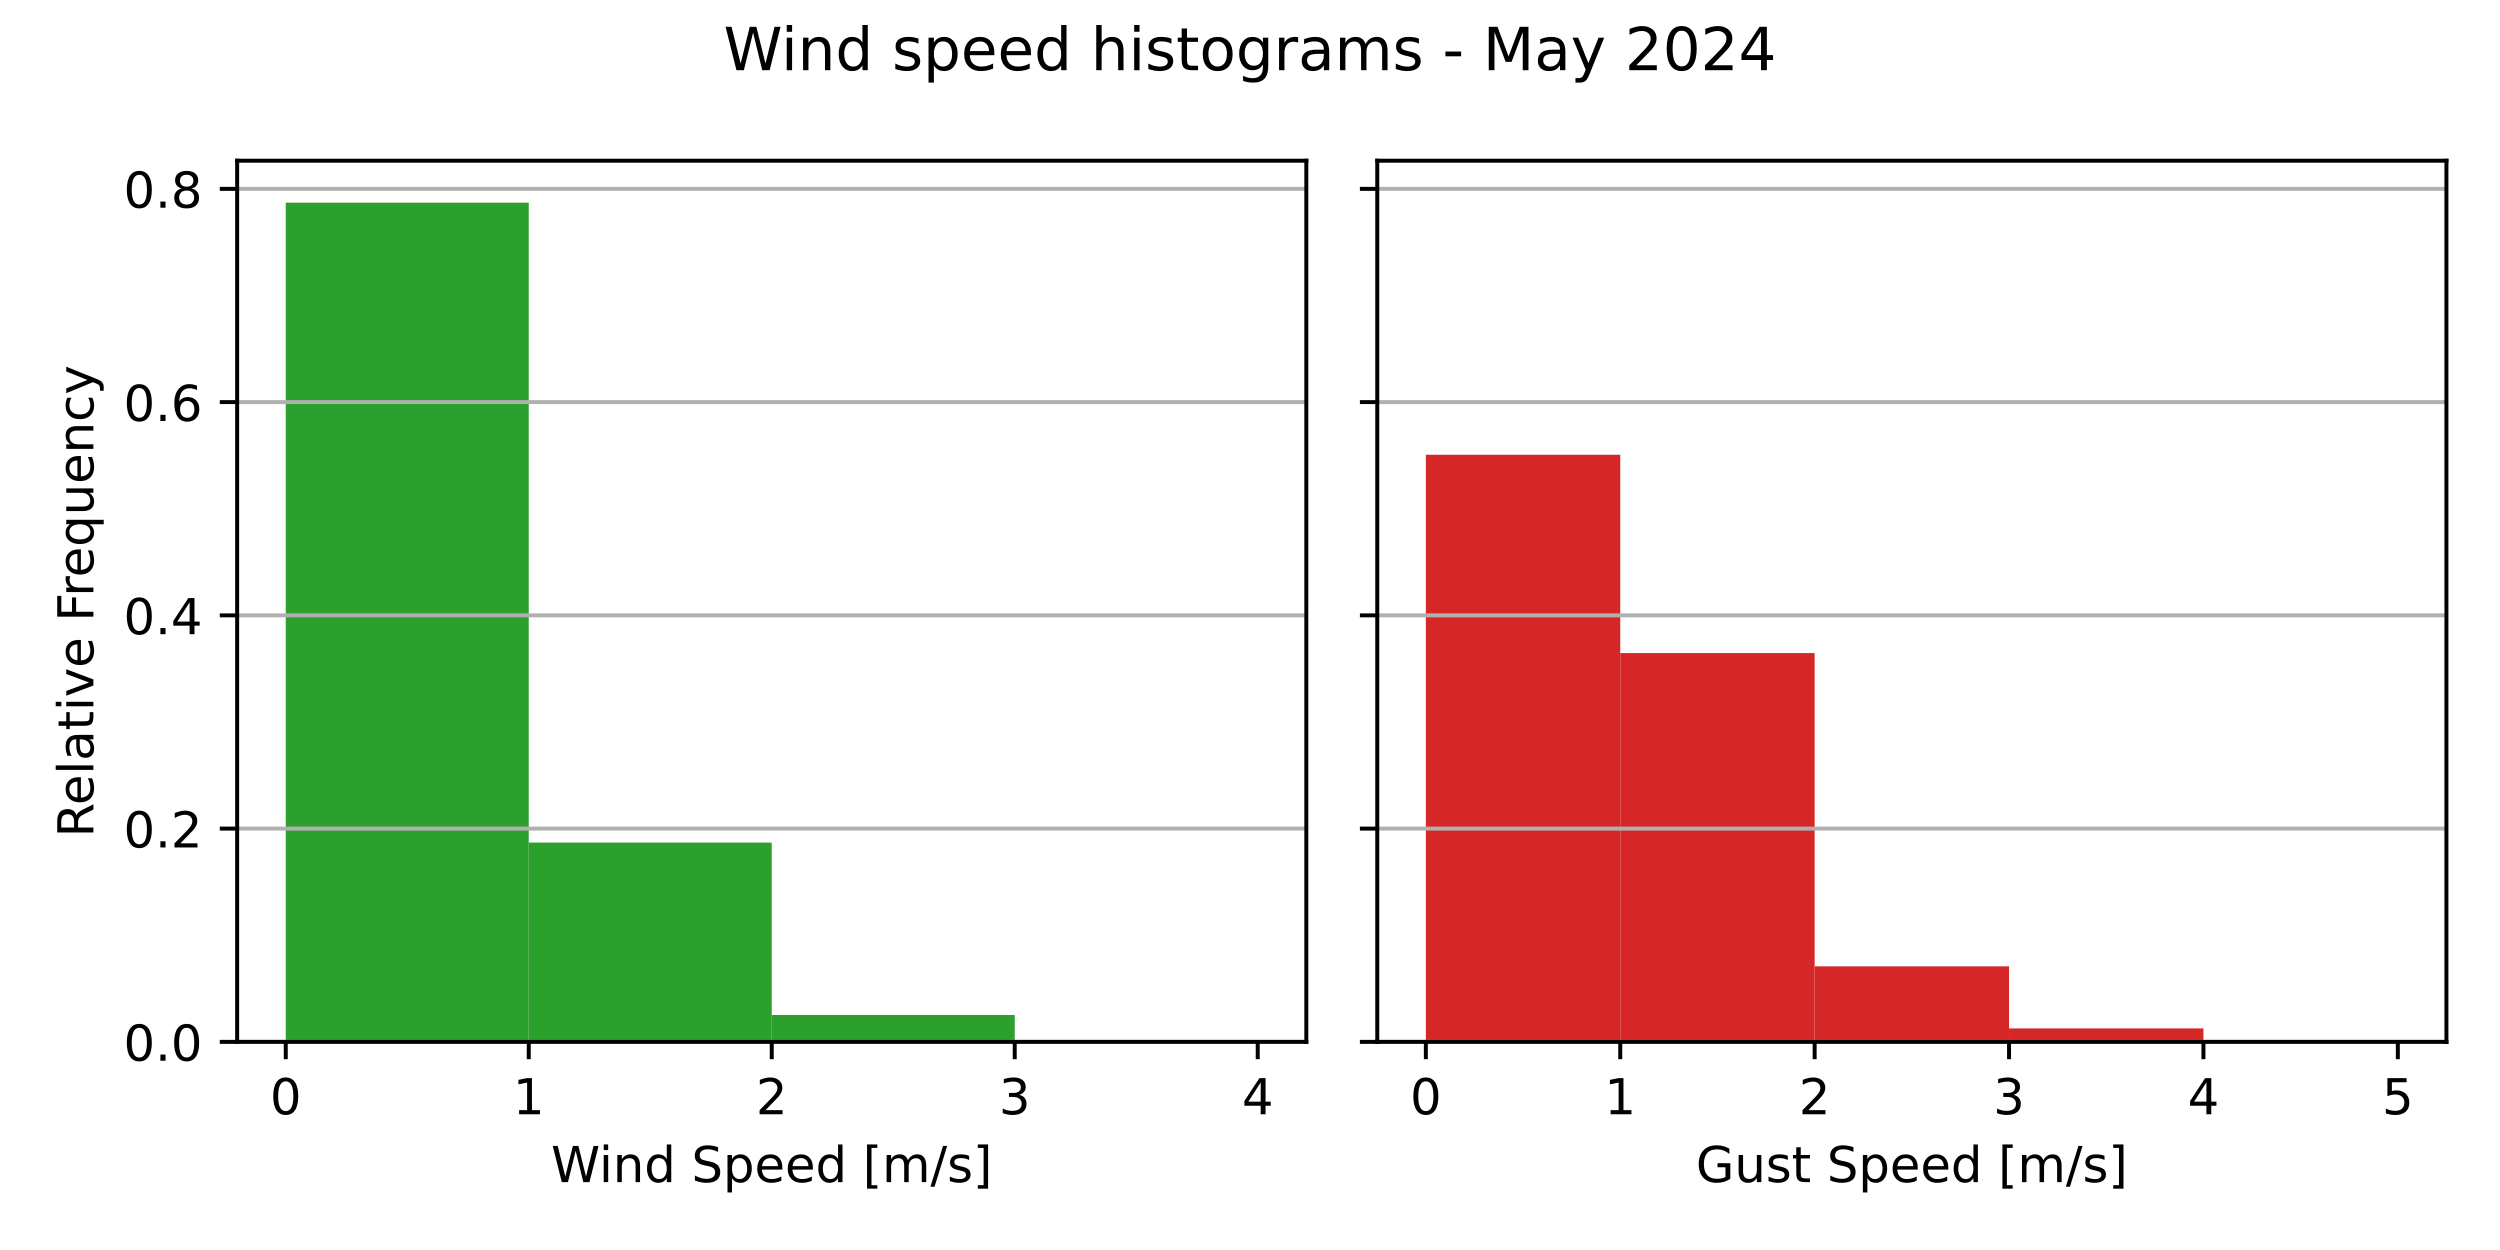
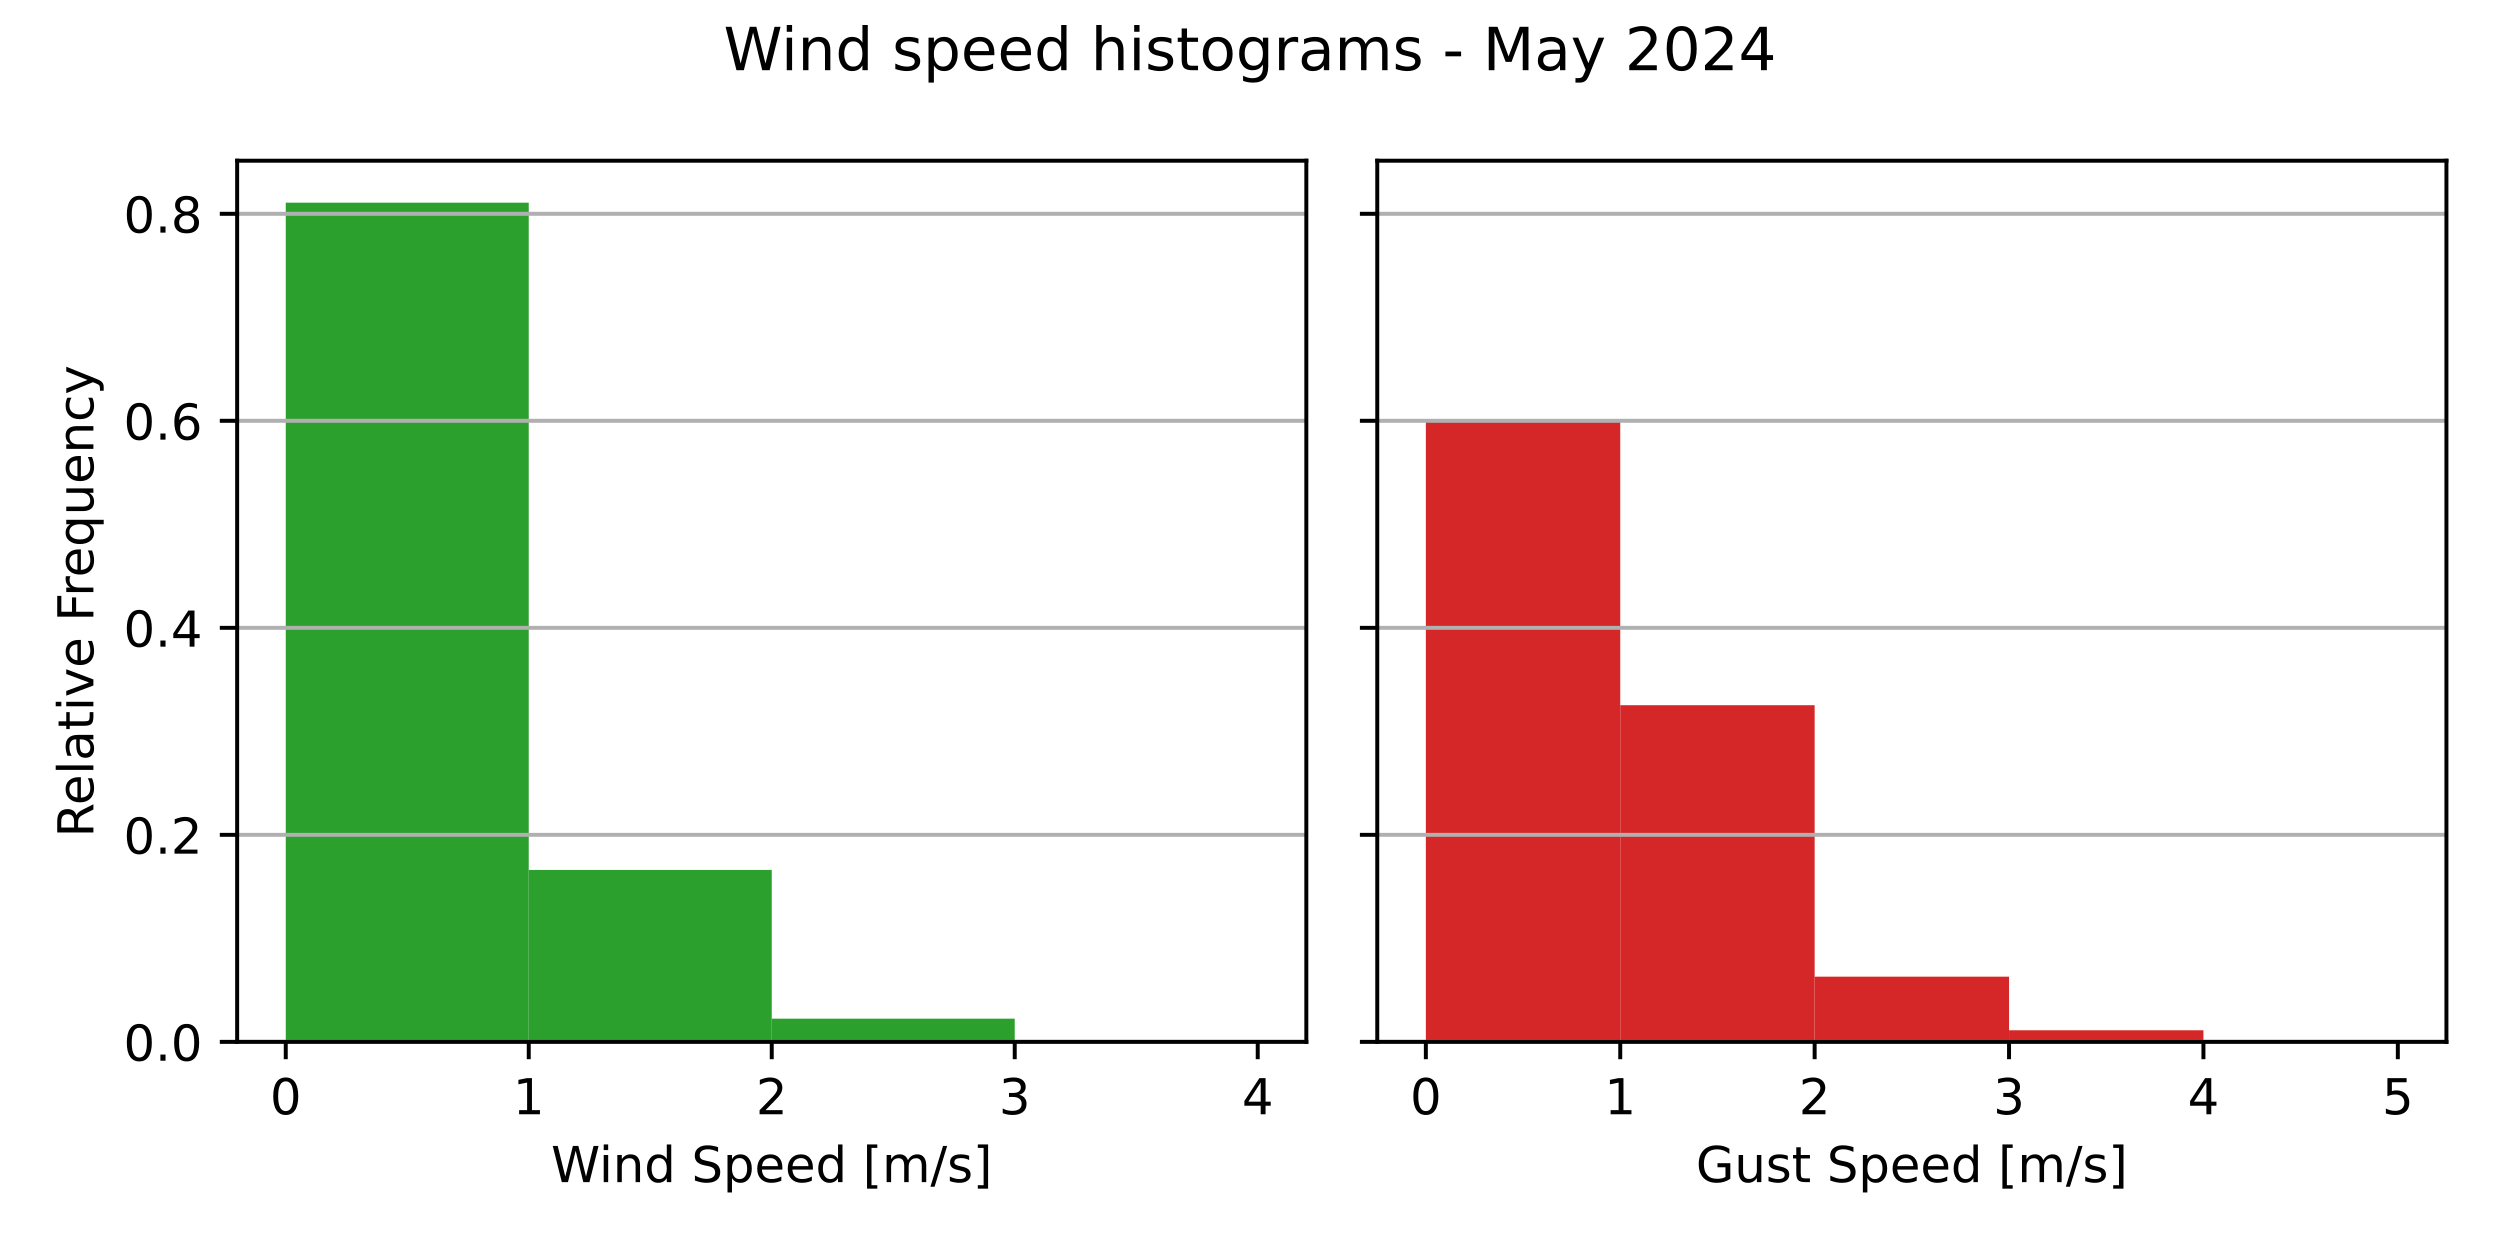
<svg xmlns="http://www.w3.org/2000/svg" xmlns:xlink="http://www.w3.org/1999/xlink" width="504pt" height="252pt" viewBox="0 0 504 252" version="1.1">
  <defs>
    <style type="text/css">*{stroke-linejoin: round; stroke-linecap: butt}</style>
  </defs>
  <g id="figure_1">
    <g id="patch_1">
      <path d="M 0 252  L 504 252  L 504 0  L 0 0  z " style="fill: #ffffff" />
    </g>
    <g id="axes_1">
      <g id="patch_2">
        <path d="M 47.81 210.04  L 263.355 210.04  L 263.355 32.4  L 47.81 32.4  z " style="fill: #ffffff" />
      </g>
      <g id="patch_3">
-         <path d="M 57.608 210.04  L 106.595 210.04  L 106.595 40.859  L 57.608 40.859  z " clip-path="url(#p63f0feadc8)" style="fill: #2ca02c" />
+         <path d="M 57.608 210.04  L 106.595 210.04  L 106.595 40.859  L 57.608 40.859  z " clip-path="url(#p17dee696e8)" style="fill: #2ca02c" />
      </g>
      <g id="patch_4">
-         <path d="M 106.595 210.04  L 155.583 210.04  L 155.583 169.87  L 106.595 169.87  z " clip-path="url(#p63f0feadc8)" style="fill: #2ca02c" />
+         <path d="M 106.595 210.04  L 155.583 210.04  L 155.583 175.382  L 106.595 175.382  z " clip-path="url(#p17dee696e8)" style="fill: #2ca02c" />
      </g>
      <g id="patch_5">
-         <path d="M 155.583 210.04  L 204.57 210.04  L 204.57 204.622  L 155.583 204.622  z " clip-path="url(#p63f0feadc8)" style="fill: #2ca02c" />
+         <path d="M 155.583 210.04  L 204.57 210.04  L 204.57 205.365  L 155.583 205.365  z " clip-path="url(#p17dee696e8)" style="fill: #2ca02c" />
      </g>
      <g id="patch_6">
-         <path d="M 204.57 210.04  L 253.558 210.04  L 253.558 209.853  L 204.57 209.853  z " clip-path="url(#p63f0feadc8)" style="fill: #2ca02c" />
+         <path d="M 204.57 210.04  L 253.558 210.04  L 253.558 209.879  L 204.57 209.879  z " clip-path="url(#p17dee696e8)" style="fill: #2ca02c" />
      </g>
      <g id="matplotlib.axis_1">
        <g id="xtick_1">
          <g id="line2d_1">
            <defs>
-               <path id="m317e902cff" d="M 0 0  L 0 3.5  " style="stroke: #000000; stroke-width: 0.8" />
+               <path id="m4e96dd82b9" d="M 0 0  L 0 3.5  " style="stroke: #000000; stroke-width: 0.8" />
            </defs>
            <g>
-               <use xlink:href="#m317e902cff" x="57.608" y="210.04" style="stroke: #000000; stroke-width: 0.8" />
+               <use xlink:href="#m4e96dd82b9" x="57.608" y="210.04" style="stroke: #000000; stroke-width: 0.8" />
            </g>
          </g>
          <g id="text_1">
            <g transform="translate(54.42625 224.6384) scale(0.1 -0.1)">
              <defs>
                <path id="DejaVuSans-30" d="M 2034 4250  Q 1547 4250 1301 3770  Q 1056 3291 1056 2328  Q 1056 1369 1301 889  Q 1547 409 2034 409  Q 2525 409 2770 889  Q 3016 1369 3016 2328  Q 3016 3291 2770 3770  Q 2525 4250 2034 4250  z M 2034 4750  Q 2819 4750 3233 4129  Q 3647 3509 3647 2328  Q 3647 1150 3233 529  Q 2819 -91 2034 -91  Q 1250 -91 836 529  Q 422 1150 422 2328  Q 422 3509 836 4129  Q 1250 4750 2034 4750  z " transform="scale(0.015625)" />
              </defs>
              <use xlink:href="#DejaVuSans-30" />
            </g>
          </g>
        </g>
        <g id="xtick_2">
          <g id="line2d_2">
            <g>
-               <use xlink:href="#m317e902cff" x="106.595" y="210.04" style="stroke: #000000; stroke-width: 0.8" />
+               <use xlink:href="#m4e96dd82b9" x="106.595" y="210.04" style="stroke: #000000; stroke-width: 0.8" />
            </g>
          </g>
          <g id="text_2">
            <g transform="translate(103.4137 224.6384) scale(0.1 -0.1)">
              <defs>
                <path id="DejaVuSans-31" d="M 794 531  L 1825 531  L 1825 4091  L 703 3866  L 703 4441  L 1819 4666  L 2450 4666  L 2450 531  L 3481 531  L 3481 0  L 794 0  L 794 531  z " transform="scale(0.015625)" />
              </defs>
              <use xlink:href="#DejaVuSans-31" />
            </g>
          </g>
        </g>
        <g id="xtick_3">
          <g id="line2d_3">
            <g>
-               <use xlink:href="#m317e902cff" x="155.583" y="210.04" style="stroke: #000000; stroke-width: 0.8" />
+               <use xlink:href="#m4e96dd82b9" x="155.583" y="210.04" style="stroke: #000000; stroke-width: 0.8" />
            </g>
          </g>
          <g id="text_3">
            <g transform="translate(152.4013 224.6384) scale(0.1 -0.1)">
              <defs>
                <path id="DejaVuSans-32" d="M 1228 531  L 3431 531  L 3431 0  L 469 0  L 469 531  Q 828 903 1448 1529  Q 2069 2156 2228 2338  Q 2531 2678 2651 2914  Q 2772 3150 2772 3378  Q 2772 3750 2511 3984  Q 2250 4219 1831 4219  Q 1534 4219 1204 4116  Q 875 4013 500 3803  L 500 4441  Q 881 4594 1212 4672  Q 1544 4750 1819 4750  Q 2544 4750 2975 4387  Q 3406 4025 3406 3419  Q 3406 3131 3298 2873  Q 3191 2616 2906 2266  Q 2828 2175 2409 1742  Q 1991 1309 1228 531  z " transform="scale(0.015625)" />
              </defs>
              <use xlink:href="#DejaVuSans-32" />
            </g>
          </g>
        </g>
        <g id="xtick_4">
          <g id="line2d_4">
            <g>
-               <use xlink:href="#m317e902cff" x="204.57" y="210.04" style="stroke: #000000; stroke-width: 0.8" />
+               <use xlink:href="#m4e96dd82b9" x="204.57" y="210.04" style="stroke: #000000; stroke-width: 0.8" />
            </g>
          </g>
          <g id="text_4">
            <g transform="translate(201.3887 224.6384) scale(0.1 -0.1)">
              <defs>
                <path id="DejaVuSans-33" d="M 2597 2516  Q 3050 2419 3304 2112  Q 3559 1806 3559 1356  Q 3559 666 3084 287  Q 2609 -91 1734 -91  Q 1441 -91 1130 -33  Q 819 25 488 141  L 488 750  Q 750 597 1062 519  Q 1375 441 1716 441  Q 2309 441 2620 675  Q 2931 909 2931 1356  Q 2931 1769 2642 2001  Q 2353 2234 1838 2234  L 1294 2234  L 1294 2753  L 1863 2753  Q 2328 2753 2575 2939  Q 2822 3125 2822 3475  Q 2822 3834 2567 4026  Q 2313 4219 1838 4219  Q 1578 4219 1281 4162  Q 984 4106 628 3988  L 628 4550  Q 988 4650 1302 4700  Q 1616 4750 1894 4750  Q 2613 4750 3031 4423  Q 3450 4097 3450 3541  Q 3450 3153 3228 2886  Q 3006 2619 2597 2516  z " transform="scale(0.015625)" />
              </defs>
              <use xlink:href="#DejaVuSans-33" />
            </g>
          </g>
        </g>
        <g id="xtick_5">
          <g id="line2d_5">
            <g>
-               <use xlink:href="#m317e902cff" x="253.558" y="210.04" style="stroke: #000000; stroke-width: 0.8" />
+               <use xlink:href="#m4e96dd82b9" x="253.558" y="210.04" style="stroke: #000000; stroke-width: 0.8" />
            </g>
          </g>
          <g id="text_5">
            <g transform="translate(250.3762 224.6384) scale(0.1 -0.1)">
              <defs>
                <path id="DejaVuSans-34" d="M 2419 4116  L 825 1625  L 2419 1625  L 2419 4116  z M 2253 4666  L 3047 4666  L 3047 1625  L 3713 1625  L 3713 1100  L 3047 1100  L 3047 0  L 2419 0  L 2419 1100  L 313 1100  L 313 1709  L 2253 4666  z " transform="scale(0.015625)" />
              </defs>
              <use xlink:href="#DejaVuSans-34" />
            </g>
          </g>
        </g>
        <g id="text_6">
          <g transform="translate(111.1044 238.3166) scale(0.1 -0.1)">
            <defs>
              <path id="DejaVuSans-57" d="M 213 4666  L 850 4666  L 1831 722  L 2809 4666  L 3519 4666  L 4500 722  L 5478 4666  L 6119 4666  L 4947 0  L 4153 0  L 3169 4050  L 2175 0  L 1381 0  L 213 4666  z " transform="scale(0.015625)" />
              <path id="DejaVuSans-69" d="M 603 3500  L 1178 3500  L 1178 0  L 603 0  L 603 3500  z M 603 4863  L 1178 4863  L 1178 4134  L 603 4134  L 603 4863  z " transform="scale(0.015625)" />
              <path id="DejaVuSans-6e" d="M 3513 2113  L 3513 0  L 2938 0  L 2938 2094  Q 2938 2591 2744 2837  Q 2550 3084 2163 3084  Q 1697 3084 1428 2787  Q 1159 2491 1159 1978  L 1159 0  L 581 0  L 581 3500  L 1159 3500  L 1159 2956  Q 1366 3272 1645 3428  Q 1925 3584 2291 3584  Q 2894 3584 3203 3211  Q 3513 2838 3513 2113  z " transform="scale(0.015625)" />
              <path id="DejaVuSans-64" d="M 2906 2969  L 2906 4863  L 3481 4863  L 3481 0  L 2906 0  L 2906 525  Q 2725 213 2448 61  Q 2172 -91 1784 -91  Q 1150 -91 751 415  Q 353 922 353 1747  Q 353 2572 751 3078  Q 1150 3584 1784 3584  Q 2172 3584 2448 3432  Q 2725 3281 2906 2969  z M 947 1747  Q 947 1113 1208 752  Q 1469 391 1925 391  Q 2381 391 2643 752  Q 2906 1113 2906 1747  Q 2906 2381 2643 2742  Q 2381 3103 1925 3103  Q 1469 3103 1208 2742  Q 947 2381 947 1747  z " transform="scale(0.015625)" />
              <path id="DejaVuSans-20" transform="scale(0.015625)" />
              <path id="DejaVuSans-53" d="M 3425 4513  L 3425 3897  Q 3066 4069 2747 4153  Q 2428 4238 2131 4238  Q 1616 4238 1336 4038  Q 1056 3838 1056 3469  Q 1056 3159 1242 3001  Q 1428 2844 1947 2747  L 2328 2669  Q 3034 2534 3370 2195  Q 3706 1856 3706 1288  Q 3706 609 3251 259  Q 2797 -91 1919 -91  Q 1588 -91 1214 -16  Q 841 59 441 206  L 441 856  Q 825 641 1194 531  Q 1563 422 1919 422  Q 2459 422 2753 634  Q 3047 847 3047 1241  Q 3047 1584 2836 1778  Q 2625 1972 2144 2069  L 1759 2144  Q 1053 2284 737 2584  Q 422 2884 422 3419  Q 422 4038 858 4394  Q 1294 4750 2059 4750  Q 2388 4750 2728 4690  Q 3069 4631 3425 4513  z " transform="scale(0.015625)" />
              <path id="DejaVuSans-70" d="M 1159 525  L 1159 -1331  L 581 -1331  L 581 3500  L 1159 3500  L 1159 2969  Q 1341 3281 1617 3432  Q 1894 3584 2278 3584  Q 2916 3584 3314 3078  Q 3713 2572 3713 1747  Q 3713 922 3314 415  Q 2916 -91 2278 -91  Q 1894 -91 1617 61  Q 1341 213 1159 525  z M 3116 1747  Q 3116 2381 2855 2742  Q 2594 3103 2138 3103  Q 1681 3103 1420 2742  Q 1159 2381 1159 1747  Q 1159 1113 1420 752  Q 1681 391 2138 391  Q 2594 391 2855 752  Q 3116 1113 3116 1747  z " transform="scale(0.015625)" />
              <path id="DejaVuSans-65" d="M 3597 1894  L 3597 1613  L 953 1613  Q 991 1019 1311 708  Q 1631 397 2203 397  Q 2534 397 2845 478  Q 3156 559 3463 722  L 3463 178  Q 3153 47 2828 -22  Q 2503 -91 2169 -91  Q 1331 -91 842 396  Q 353 884 353 1716  Q 353 2575 817 3079  Q 1281 3584 2069 3584  Q 2775 3584 3186 3129  Q 3597 2675 3597 1894  z M 3022 2063  Q 3016 2534 2758 2815  Q 2500 3097 2075 3097  Q 1594 3097 1305 2825  Q 1016 2553 972 2059  L 3022 2063  z " transform="scale(0.015625)" />
              <path id="DejaVuSans-5b" d="M 550 4863  L 1875 4863  L 1875 4416  L 1125 4416  L 1125 -397  L 1875 -397  L 1875 -844  L 550 -844  L 550 4863  z " transform="scale(0.015625)" />
              <path id="DejaVuSans-6d" d="M 3328 2828  Q 3544 3216 3844 3400  Q 4144 3584 4550 3584  Q 5097 3584 5394 3201  Q 5691 2819 5691 2113  L 5691 0  L 5113 0  L 5113 2094  Q 5113 2597 4934 2840  Q 4756 3084 4391 3084  Q 3944 3084 3684 2787  Q 3425 2491 3425 1978  L 3425 0  L 2847 0  L 2847 2094  Q 2847 2600 2669 2842  Q 2491 3084 2119 3084  Q 1678 3084 1418 2786  Q 1159 2488 1159 1978  L 1159 0  L 581 0  L 581 3500  L 1159 3500  L 1159 2956  Q 1356 3278 1631 3431  Q 1906 3584 2284 3584  Q 2666 3584 2933 3390  Q 3200 3197 3328 2828  z " transform="scale(0.015625)" />
              <path id="DejaVuSans-2f" d="M 1625 4666  L 2156 4666  L 531 -594  L 0 -594  L 1625 4666  z " transform="scale(0.015625)" />
              <path id="DejaVuSans-73" d="M 2834 3397  L 2834 2853  Q 2591 2978 2328 3040  Q 2066 3103 1784 3103  Q 1356 3103 1142 2972  Q 928 2841 928 2578  Q 928 2378 1081 2264  Q 1234 2150 1697 2047  L 1894 2003  Q 2506 1872 2764 1633  Q 3022 1394 3022 966  Q 3022 478 2636 193  Q 2250 -91 1575 -91  Q 1294 -91 989 -36  Q 684 19 347 128  L 347 722  Q 666 556 975 473  Q 1284 391 1588 391  Q 1994 391 2212 530  Q 2431 669 2431 922  Q 2431 1156 2273 1281  Q 2116 1406 1581 1522  L 1381 1569  Q 847 1681 609 1914  Q 372 2147 372 2553  Q 372 3047 722 3315  Q 1072 3584 1716 3584  Q 2034 3584 2315 3537  Q 2597 3491 2834 3397  z " transform="scale(0.015625)" />
              <path id="DejaVuSans-5d" d="M 1947 4863  L 1947 -844  L 622 -844  L 622 -397  L 1369 -397  L 1369 4416  L 622 4416  L 622 4863  L 1947 4863  z " transform="scale(0.015625)" />
            </defs>
            <use xlink:href="#DejaVuSans-57" />
            <use xlink:href="#DejaVuSans-69" x="96.627" />
            <use xlink:href="#DejaVuSans-6e" x="124.41" />
            <use xlink:href="#DejaVuSans-64" x="187.789" />
            <use xlink:href="#DejaVuSans-20" x="251.266" />
            <use xlink:href="#DejaVuSans-53" x="283.053" />
            <use xlink:href="#DejaVuSans-70" x="346.529" />
            <use xlink:href="#DejaVuSans-65" x="410.006" />
            <use xlink:href="#DejaVuSans-65" x="471.529" />
            <use xlink:href="#DejaVuSans-64" x="533.053" />
            <use xlink:href="#DejaVuSans-20" x="596.529" />
            <use xlink:href="#DejaVuSans-5b" x="628.316" />
            <use xlink:href="#DejaVuSans-6d" x="667.33" />
            <use xlink:href="#DejaVuSans-2f" x="764.742" />
            <use xlink:href="#DejaVuSans-73" x="798.434" />
            <use xlink:href="#DejaVuSans-5d" x="850.533" />
          </g>
        </g>
      </g>
      <g id="matplotlib.axis_2">
        <g id="ytick_1">
          <g id="line2d_6">
-             <path d="M 47.81 210.04  L 263.355 210.04  " clip-path="url(#p63f0feadc8)" style="fill: none; stroke: #b0b0b0; stroke-width: 0.8; stroke-linecap: square" />
+             <path d="M 47.81 210.04  L 263.355 210.04  " clip-path="url(#p17dee696e8)" style="fill: none; stroke: #b0b0b0; stroke-width: 0.8; stroke-linecap: square" />
          </g>
          <g id="line2d_7">
            <defs>
-               <path id="m3e32238952" d="M 0 0  L -3.5 0  " style="stroke: #000000; stroke-width: 0.8" />
+               <path id="m1e9c500eae" d="M 0 0  L -3.5 0  " style="stroke: #000000; stroke-width: 0.8" />
            </defs>
            <g>
-               <use xlink:href="#m3e32238952" x="47.81" y="210.04" style="stroke: #000000; stroke-width: 0.8" />
+               <use xlink:href="#m1e9c500eae" x="47.81" y="210.04" style="stroke: #000000; stroke-width: 0.8" />
            </g>
          </g>
          <g id="text_7">
            <g transform="translate(24.90687 213.8392) scale(0.1 -0.1)">
              <defs>
                <path id="DejaVuSans-2e" d="M 684 794  L 1344 794  L 1344 0  L 684 0  L 684 794  z " transform="scale(0.015625)" />
              </defs>
              <use xlink:href="#DejaVuSans-30" />
              <use xlink:href="#DejaVuSans-2e" x="63.623" />
              <use xlink:href="#DejaVuSans-30" x="95.41" />
            </g>
          </g>
        </g>
        <g id="ytick_2">
          <g id="line2d_8">
-             <path d="M 47.81 167.049  L 263.355 167.049  " clip-path="url(#p63f0feadc8)" style="fill: none; stroke: #b0b0b0; stroke-width: 0.8; stroke-linecap: square" />
+             <path d="M 47.81 168.305  L 263.355 168.305  " clip-path="url(#p17dee696e8)" style="fill: none; stroke: #b0b0b0; stroke-width: 0.8; stroke-linecap: square" />
          </g>
          <g id="line2d_9">
            <g>
-               <use xlink:href="#m3e32238952" x="47.81" y="167.049" style="stroke: #000000; stroke-width: 0.8" />
+               <use xlink:href="#m1e9c500eae" x="47.81" y="168.305" style="stroke: #000000; stroke-width: 0.8" />
            </g>
          </g>
          <g id="text_8">
-             <g transform="translate(24.90687 170.848) scale(0.1 -0.1)">
+             <g transform="translate(24.90687 172.1042) scale(0.1 -0.1)">
              <use xlink:href="#DejaVuSans-30" />
              <use xlink:href="#DejaVuSans-2e" x="63.623" />
              <use xlink:href="#DejaVuSans-32" x="95.41" />
            </g>
          </g>
        </g>
        <g id="ytick_3">
          <g id="line2d_10">
-             <path d="M 47.81 124.058  L 263.355 124.058  " clip-path="url(#p63f0feadc8)" style="fill: none; stroke: #b0b0b0; stroke-width: 0.8; stroke-linecap: square" />
+             <path d="M 47.81 126.57  L 263.355 126.57  " clip-path="url(#p17dee696e8)" style="fill: none; stroke: #b0b0b0; stroke-width: 0.8; stroke-linecap: square" />
          </g>
          <g id="line2d_11">
            <g>
-               <use xlink:href="#m3e32238952" x="47.81" y="124.058" style="stroke: #000000; stroke-width: 0.8" />
+               <use xlink:href="#m1e9c500eae" x="47.81" y="126.57" style="stroke: #000000; stroke-width: 0.8" />
            </g>
          </g>
          <g id="text_9">
-             <g transform="translate(24.90687 127.8568) scale(0.1 -0.1)">
+             <g transform="translate(24.90687 130.3691) scale(0.1 -0.1)">
              <use xlink:href="#DejaVuSans-30" />
              <use xlink:href="#DejaVuSans-2e" x="63.623" />
              <use xlink:href="#DejaVuSans-34" x="95.41" />
            </g>
          </g>
        </g>
        <g id="ytick_4">
          <g id="line2d_12">
-             <path d="M 47.81 81.066  L 263.355 81.066  " clip-path="url(#p63f0feadc8)" style="fill: none; stroke: #b0b0b0; stroke-width: 0.8; stroke-linecap: square" />
+             <path d="M 47.81 84.835  L 263.355 84.835  " clip-path="url(#p17dee696e8)" style="fill: none; stroke: #b0b0b0; stroke-width: 0.8; stroke-linecap: square" />
          </g>
          <g id="line2d_13">
            <g>
-               <use xlink:href="#m3e32238952" x="47.81" y="81.066" style="stroke: #000000; stroke-width: 0.8" />
+               <use xlink:href="#m1e9c500eae" x="47.81" y="84.835" style="stroke: #000000; stroke-width: 0.8" />
            </g>
          </g>
          <g id="text_10">
-             <g transform="translate(24.90687 84.8656) scale(0.1 -0.1)">
+             <g transform="translate(24.90687 88.63403) scale(0.1 -0.1)">
              <defs>
                <path id="DejaVuSans-36" d="M 2113 2584  Q 1688 2584 1439 2293  Q 1191 2003 1191 1497  Q 1191 994 1439 701  Q 1688 409 2113 409  Q 2538 409 2786 701  Q 3034 994 3034 1497  Q 3034 2003 2786 2293  Q 2538 2584 2113 2584  z M 3366 4563  L 3366 3988  Q 3128 4100 2886 4159  Q 2644 4219 2406 4219  Q 1781 4219 1451 3797  Q 1122 3375 1075 2522  Q 1259 2794 1537 2939  Q 1816 3084 2150 3084  Q 2853 3084 3261 2657  Q 3669 2231 3669 1497  Q 3669 778 3244 343  Q 2819 -91 2113 -91  Q 1303 -91 875 529  Q 447 1150 447 2328  Q 447 3434 972 4092  Q 1497 4750 2381 4750  Q 2619 4750 2861 4703  Q 3103 4656 3366 4563  z " transform="scale(0.015625)" />
              </defs>
              <use xlink:href="#DejaVuSans-30" />
              <use xlink:href="#DejaVuSans-2e" x="63.623" />
              <use xlink:href="#DejaVuSans-36" x="95.41" />
            </g>
          </g>
        </g>
        <g id="ytick_5">
          <g id="line2d_14">
-             <path d="M 47.81 38.075  L 263.355 38.075  " clip-path="url(#p63f0feadc8)" style="fill: none; stroke: #b0b0b0; stroke-width: 0.8; stroke-linecap: square" />
+             <path d="M 47.81 43.1  L 263.355 43.1  " clip-path="url(#p17dee696e8)" style="fill: none; stroke: #b0b0b0; stroke-width: 0.8; stroke-linecap: square" />
          </g>
          <g id="line2d_15">
            <g>
-               <use xlink:href="#m3e32238952" x="47.81" y="38.075" style="stroke: #000000; stroke-width: 0.8" />
+               <use xlink:href="#m1e9c500eae" x="47.81" y="43.1" style="stroke: #000000; stroke-width: 0.8" />
            </g>
          </g>
          <g id="text_11">
-             <g transform="translate(24.90687 41.87439) scale(0.1 -0.1)">
+             <g transform="translate(24.90687 46.89897) scale(0.1 -0.1)">
              <defs>
                <path id="DejaVuSans-38" d="M 2034 2216  Q 1584 2216 1326 1975  Q 1069 1734 1069 1313  Q 1069 891 1326 650  Q 1584 409 2034 409  Q 2484 409 2743 651  Q 3003 894 3003 1313  Q 3003 1734 2745 1975  Q 2488 2216 2034 2216  z M 1403 2484  Q 997 2584 770 2862  Q 544 3141 544 3541  Q 544 4100 942 4425  Q 1341 4750 2034 4750  Q 2731 4750 3128 4425  Q 3525 4100 3525 3541  Q 3525 3141 3298 2862  Q 3072 2584 2669 2484  Q 3125 2378 3379 2068  Q 3634 1759 3634 1313  Q 3634 634 3220 271  Q 2806 -91 2034 -91  Q 1263 -91 848 271  Q 434 634 434 1313  Q 434 1759 690 2068  Q 947 2378 1403 2484  z M 1172 3481  Q 1172 3119 1398 2916  Q 1625 2713 2034 2713  Q 2441 2713 2670 2916  Q 2900 3119 2900 3481  Q 2900 3844 2670 4047  Q 2441 4250 2034 4250  Q 1625 4250 1398 4047  Q 1172 3844 1172 3481  z " transform="scale(0.015625)" />
              </defs>
              <use xlink:href="#DejaVuSans-30" />
              <use xlink:href="#DejaVuSans-2e" x="63.623" />
              <use xlink:href="#DejaVuSans-38" x="95.41" />
            </g>
          </g>
        </g>
        <g id="text_12">
          <g transform="translate(18.82719 168.8028) rotate(-90) scale(0.1 -0.1)">
            <defs>
              <path id="DejaVuSans-52" d="M 2841 2188  Q 3044 2119 3236 1894  Q 3428 1669 3622 1275  L 4263 0  L 3584 0  L 2988 1197  Q 2756 1666 2539 1819  Q 2322 1972 1947 1972  L 1259 1972  L 1259 0  L 628 0  L 628 4666  L 2053 4666  Q 2853 4666 3247 4331  Q 3641 3997 3641 3322  Q 3641 2881 3436 2590  Q 3231 2300 2841 2188  z M 1259 4147  L 1259 2491  L 2053 2491  Q 2509 2491 2742 2702  Q 2975 2913 2975 3322  Q 2975 3731 2742 3939  Q 2509 4147 2053 4147  L 1259 4147  z " transform="scale(0.015625)" />
              <path id="DejaVuSans-6c" d="M 603 4863  L 1178 4863  L 1178 0  L 603 0  L 603 4863  z " transform="scale(0.015625)" />
              <path id="DejaVuSans-61" d="M 2194 1759  Q 1497 1759 1228 1600  Q 959 1441 959 1056  Q 959 750 1161 570  Q 1363 391 1709 391  Q 2188 391 2477 730  Q 2766 1069 2766 1631  L 2766 1759  L 2194 1759  z M 3341 1997  L 3341 0  L 2766 0  L 2766 531  Q 2569 213 2275 61  Q 1981 -91 1556 -91  Q 1019 -91 701 211  Q 384 513 384 1019  Q 384 1609 779 1909  Q 1175 2209 1959 2209  L 2766 2209  L 2766 2266  Q 2766 2663 2505 2880  Q 2244 3097 1772 3097  Q 1472 3097 1187 3025  Q 903 2953 641 2809  L 641 3341  Q 956 3463 1253 3523  Q 1550 3584 1831 3584  Q 2591 3584 2966 3190  Q 3341 2797 3341 1997  z " transform="scale(0.015625)" />
              <path id="DejaVuSans-74" d="M 1172 4494  L 1172 3500  L 2356 3500  L 2356 3053  L 1172 3053  L 1172 1153  Q 1172 725 1289 603  Q 1406 481 1766 481  L 2356 481  L 2356 0  L 1766 0  Q 1100 0 847 248  Q 594 497 594 1153  L 594 3053  L 172 3053  L 172 3500  L 594 3500  L 594 4494  L 1172 4494  z " transform="scale(0.015625)" />
              <path id="DejaVuSans-76" d="M 191 3500  L 800 3500  L 1894 563  L 2988 3500  L 3597 3500  L 2284 0  L 1503 0  L 191 3500  z " transform="scale(0.015625)" />
              <path id="DejaVuSans-46" d="M 628 4666  L 3309 4666  L 3309 4134  L 1259 4134  L 1259 2759  L 3109 2759  L 3109 2228  L 1259 2228  L 1259 0  L 628 0  L 628 4666  z " transform="scale(0.015625)" />
              <path id="DejaVuSans-72" d="M 2631 2963  Q 2534 3019 2420 3045  Q 2306 3072 2169 3072  Q 1681 3072 1420 2755  Q 1159 2438 1159 1844  L 1159 0  L 581 0  L 581 3500  L 1159 3500  L 1159 2956  Q 1341 3275 1631 3429  Q 1922 3584 2338 3584  Q 2397 3584 2469 3576  Q 2541 3569 2628 3553  L 2631 2963  z " transform="scale(0.015625)" />
              <path id="DejaVuSans-71" d="M 947 1747  Q 947 1113 1208 752  Q 1469 391 1925 391  Q 2381 391 2643 752  Q 2906 1113 2906 1747  Q 2906 2381 2643 2742  Q 2381 3103 1925 3103  Q 1469 3103 1208 2742  Q 947 2381 947 1747  z M 2906 525  Q 2725 213 2448 61  Q 2172 -91 1784 -91  Q 1150 -91 751 415  Q 353 922 353 1747  Q 353 2572 751 3078  Q 1150 3584 1784 3584  Q 2172 3584 2448 3432  Q 2725 3281 2906 2969  L 2906 3500  L 3481 3500  L 3481 -1331  L 2906 -1331  L 2906 525  z " transform="scale(0.015625)" />
              <path id="DejaVuSans-75" d="M 544 1381  L 544 3500  L 1119 3500  L 1119 1403  Q 1119 906 1312 657  Q 1506 409 1894 409  Q 2359 409 2629 706  Q 2900 1003 2900 1516  L 2900 3500  L 3475 3500  L 3475 0  L 2900 0  L 2900 538  Q 2691 219 2414 64  Q 2138 -91 1772 -91  Q 1169 -91 856 284  Q 544 659 544 1381  z M 1991 3584  L 1991 3584  z " transform="scale(0.015625)" />
              <path id="DejaVuSans-63" d="M 3122 3366  L 3122 2828  Q 2878 2963 2633 3030  Q 2388 3097 2138 3097  Q 1578 3097 1268 2742  Q 959 2388 959 1747  Q 959 1106 1268 751  Q 1578 397 2138 397  Q 2388 397 2633 464  Q 2878 531 3122 666  L 3122 134  Q 2881 22 2623 -34  Q 2366 -91 2075 -91  Q 1284 -91 818 406  Q 353 903 353 1747  Q 353 2603 823 3093  Q 1294 3584 2113 3584  Q 2378 3584 2631 3529  Q 2884 3475 3122 3366  z " transform="scale(0.015625)" />
              <path id="DejaVuSans-79" d="M 2059 -325  Q 1816 -950 1584 -1140  Q 1353 -1331 966 -1331  L 506 -1331  L 506 -850  L 844 -850  Q 1081 -850 1212 -737  Q 1344 -625 1503 -206  L 1606 56  L 191 3500  L 800 3500  L 1894 763  L 2988 3500  L 3597 3500  L 2059 -325  z " transform="scale(0.015625)" />
            </defs>
            <use xlink:href="#DejaVuSans-52" />
            <use xlink:href="#DejaVuSans-65" x="64.982" />
            <use xlink:href="#DejaVuSans-6c" x="126.506" />
            <use xlink:href="#DejaVuSans-61" x="154.289" />
            <use xlink:href="#DejaVuSans-74" x="215.568" />
            <use xlink:href="#DejaVuSans-69" x="254.777" />
            <use xlink:href="#DejaVuSans-76" x="282.561" />
            <use xlink:href="#DejaVuSans-65" x="341.74" />
            <use xlink:href="#DejaVuSans-20" x="403.264" />
            <use xlink:href="#DejaVuSans-46" x="435.051" />
            <use xlink:href="#DejaVuSans-72" x="485.32" />
            <use xlink:href="#DejaVuSans-65" x="524.184" />
            <use xlink:href="#DejaVuSans-71" x="585.707" />
            <use xlink:href="#DejaVuSans-75" x="649.184" />
            <use xlink:href="#DejaVuSans-65" x="712.562" />
            <use xlink:href="#DejaVuSans-6e" x="774.086" />
            <use xlink:href="#DejaVuSans-63" x="837.465" />
            <use xlink:href="#DejaVuSans-79" x="892.445" />
          </g>
        </g>
      </g>
      <g id="patch_7">
        <path d="M 47.81 210.04  L 47.81 32.4  " style="fill: none; stroke: #000000; stroke-width: 0.8; stroke-linejoin: miter; stroke-linecap: square" />
      </g>
      <g id="patch_8">
        <path d="M 263.355 210.04  L 263.355 32.4  " style="fill: none; stroke: #000000; stroke-width: 0.8; stroke-linejoin: miter; stroke-linecap: square" />
      </g>
      <g id="patch_9">
        <path d="M 47.81 210.04  L 263.355 210.04  " style="fill: none; stroke: #000000; stroke-width: 0.8; stroke-linejoin: miter; stroke-linecap: square" />
      </g>
      <g id="patch_10">
        <path d="M 47.81 32.4  L 263.355 32.4  " style="fill: none; stroke: #000000; stroke-width: 0.8; stroke-linejoin: miter; stroke-linecap: square" />
      </g>
    </g>
    <g id="axes_2">
      <g id="patch_11">
        <path d="M 277.655 210.04  L 493.2 210.04  L 493.2 32.4  L 277.655 32.4  z " style="fill: #ffffff" />
      </g>
      <g id="patch_12">
-         <path d="M 287.452 210.04  L 326.642 210.04  L 326.642 91.679  L 287.452 91.679  z " clip-path="url(#pb8779da7c3)" style="fill: #d62728" />
+         <path d="M 287.452 210.04  L 326.642 210.04  L 326.642 84.948  L 287.452 84.948  z " clip-path="url(#p182696df46)" style="fill: #d62728" />
      </g>
      <g id="patch_13">
-         <path d="M 326.642 210.04  L 365.832 210.04  L 365.832 131.662  L 326.642 131.662  z " clip-path="url(#pb8779da7c3)" style="fill: #d62728" />
+         <path d="M 326.642 210.04  L 365.832 210.04  L 365.832 142.174  L 326.642 142.174  z " clip-path="url(#p182696df46)" style="fill: #d62728" />
      </g>
      <g id="patch_14">
-         <path d="M 365.832 210.04  L 405.022 210.04  L 405.022 194.813  L 365.832 194.813  z " clip-path="url(#pb8779da7c3)" style="fill: #d62728" />
+         <path d="M 365.832 210.04  L 405.022 210.04  L 405.022 196.902  L 365.832 196.902  z " clip-path="url(#p182696df46)" style="fill: #d62728" />
      </g>
      <g id="patch_15">
-         <path d="M 405.022 210.04  L 444.212 210.04  L 444.212 207.331  L 405.022 207.331  z " clip-path="url(#pb8779da7c3)" style="fill: #d62728" />
+         <path d="M 405.022 210.04  L 444.212 210.04  L 444.212 207.703  L 405.022 207.703  z " clip-path="url(#p182696df46)" style="fill: #d62728" />
      </g>
      <g id="patch_16">
-         <path d="M 444.212 210.04  L 483.402 210.04  L 483.402 209.76  L 444.212 209.76  z " clip-path="url(#pb8779da7c3)" style="fill: #d62728" />
+         <path d="M 444.212 210.04  L 483.402 210.04  L 483.402 209.798  L 444.212 209.798  z " clip-path="url(#p182696df46)" style="fill: #d62728" />
      </g>
      <g id="matplotlib.axis_3">
        <g id="xtick_6">
          <g id="line2d_16">
            <g>
-               <use xlink:href="#m317e902cff" x="287.452" y="210.04" style="stroke: #000000; stroke-width: 0.8" />
+               <use xlink:href="#m4e96dd82b9" x="287.452" y="210.04" style="stroke: #000000; stroke-width: 0.8" />
            </g>
          </g>
          <g id="text_13">
            <g transform="translate(284.2713 224.6384) scale(0.1 -0.1)">
              <use xlink:href="#DejaVuSans-30" />
            </g>
          </g>
        </g>
        <g id="xtick_7">
          <g id="line2d_17">
            <g>
-               <use xlink:href="#m317e902cff" x="326.642" y="210.04" style="stroke: #000000; stroke-width: 0.8" />
+               <use xlink:href="#m4e96dd82b9" x="326.642" y="210.04" style="stroke: #000000; stroke-width: 0.8" />
            </g>
          </g>
          <g id="text_14">
            <g transform="translate(323.4613 224.6384) scale(0.1 -0.1)">
              <use xlink:href="#DejaVuSans-31" />
            </g>
          </g>
        </g>
        <g id="xtick_8">
          <g id="line2d_18">
            <g>
-               <use xlink:href="#m317e902cff" x="365.832" y="210.04" style="stroke: #000000; stroke-width: 0.8" />
+               <use xlink:href="#m4e96dd82b9" x="365.832" y="210.04" style="stroke: #000000; stroke-width: 0.8" />
            </g>
          </g>
          <g id="text_15">
            <g transform="translate(362.6513 224.6384) scale(0.1 -0.1)">
              <use xlink:href="#DejaVuSans-32" />
            </g>
          </g>
        </g>
        <g id="xtick_9">
          <g id="line2d_19">
            <g>
-               <use xlink:href="#m317e902cff" x="405.022" y="210.04" style="stroke: #000000; stroke-width: 0.8" />
+               <use xlink:href="#m4e96dd82b9" x="405.022" y="210.04" style="stroke: #000000; stroke-width: 0.8" />
            </g>
          </g>
          <g id="text_16">
            <g transform="translate(401.8413 224.6384) scale(0.1 -0.1)">
              <use xlink:href="#DejaVuSans-33" />
            </g>
          </g>
        </g>
        <g id="xtick_10">
          <g id="line2d_20">
            <g>
-               <use xlink:href="#m317e902cff" x="444.212" y="210.04" style="stroke: #000000; stroke-width: 0.8" />
+               <use xlink:href="#m4e96dd82b9" x="444.212" y="210.04" style="stroke: #000000; stroke-width: 0.8" />
            </g>
          </g>
          <g id="text_17">
            <g transform="translate(441.0312 224.6384) scale(0.1 -0.1)">
              <use xlink:href="#DejaVuSans-34" />
            </g>
          </g>
        </g>
        <g id="xtick_11">
          <g id="line2d_21">
            <g>
-               <use xlink:href="#m317e902cff" x="483.402" y="210.04" style="stroke: #000000; stroke-width: 0.8" />
+               <use xlink:href="#m4e96dd82b9" x="483.402" y="210.04" style="stroke: #000000; stroke-width: 0.8" />
            </g>
          </g>
          <g id="text_18">
            <g transform="translate(480.2212 224.6384) scale(0.1 -0.1)">
              <defs>
                <path id="DejaVuSans-35" d="M 691 4666  L 3169 4666  L 3169 4134  L 1269 4134  L 1269 2991  Q 1406 3038 1543 3061  Q 1681 3084 1819 3084  Q 2600 3084 3056 2656  Q 3513 2228 3513 1497  Q 3513 744 3044 326  Q 2575 -91 1722 -91  Q 1428 -91 1123 -41  Q 819 9 494 109  L 494 744  Q 775 591 1075 516  Q 1375 441 1709 441  Q 2250 441 2565 725  Q 2881 1009 2881 1497  Q 2881 1984 2565 2268  Q 2250 2553 1709 2553  Q 1456 2553 1204 2497  Q 953 2441 691 2322  L 691 4666  z " transform="scale(0.015625)" />
              </defs>
              <use xlink:href="#DejaVuSans-35" />
            </g>
          </g>
        </g>
        <g id="text_19">
          <g transform="translate(341.9048 238.3166) scale(0.1 -0.1)">
            <defs>
              <path id="DejaVuSans-47" d="M 3809 666  L 3809 1919  L 2778 1919  L 2778 2438  L 4434 2438  L 4434 434  Q 4069 175 3628 42  Q 3188 -91 2688 -91  Q 1594 -91 976 548  Q 359 1188 359 2328  Q 359 3472 976 4111  Q 1594 4750 2688 4750  Q 3144 4750 3555 4637  Q 3966 4525 4313 4306  L 4313 3634  Q 3963 3931 3569 4081  Q 3175 4231 2741 4231  Q 1884 4231 1454 3753  Q 1025 3275 1025 2328  Q 1025 1384 1454 906  Q 1884 428 2741 428  Q 3075 428 3337 486  Q 3600 544 3809 666  z " transform="scale(0.015625)" />
            </defs>
            <use xlink:href="#DejaVuSans-47" />
            <use xlink:href="#DejaVuSans-75" x="77.49" />
            <use xlink:href="#DejaVuSans-73" x="140.869" />
            <use xlink:href="#DejaVuSans-74" x="192.969" />
            <use xlink:href="#DejaVuSans-20" x="232.178" />
            <use xlink:href="#DejaVuSans-53" x="263.965" />
            <use xlink:href="#DejaVuSans-70" x="327.441" />
            <use xlink:href="#DejaVuSans-65" x="390.918" />
            <use xlink:href="#DejaVuSans-65" x="452.441" />
            <use xlink:href="#DejaVuSans-64" x="513.965" />
            <use xlink:href="#DejaVuSans-20" x="577.441" />
            <use xlink:href="#DejaVuSans-5b" x="609.229" />
            <use xlink:href="#DejaVuSans-6d" x="648.242" />
            <use xlink:href="#DejaVuSans-2f" x="745.654" />
            <use xlink:href="#DejaVuSans-73" x="779.346" />
            <use xlink:href="#DejaVuSans-5d" x="831.445" />
          </g>
        </g>
      </g>
      <g id="matplotlib.axis_4">
        <g id="ytick_6">
          <g id="line2d_22">
-             <path d="M 277.655 210.04  L 493.2 210.04  " clip-path="url(#pb8779da7c3)" style="fill: none; stroke: #b0b0b0; stroke-width: 0.8; stroke-linecap: square" />
+             <path d="M 277.655 210.04  L 493.2 210.04  " clip-path="url(#p182696df46)" style="fill: none; stroke: #b0b0b0; stroke-width: 0.8; stroke-linecap: square" />
          </g>
          <g id="line2d_23">
            <g>
-               <use xlink:href="#m3e32238952" x="277.655" y="210.04" style="stroke: #000000; stroke-width: 0.8" />
+               <use xlink:href="#m1e9c500eae" x="277.655" y="210.04" style="stroke: #000000; stroke-width: 0.8" />
            </g>
          </g>
        </g>
        <g id="ytick_7">
          <g id="line2d_24">
-             <path d="M 277.655 167.049  L 493.2 167.049  " clip-path="url(#pb8779da7c3)" style="fill: none; stroke: #b0b0b0; stroke-width: 0.8; stroke-linecap: square" />
+             <path d="M 277.655 168.305  L 493.2 168.305  " clip-path="url(#p182696df46)" style="fill: none; stroke: #b0b0b0; stroke-width: 0.8; stroke-linecap: square" />
          </g>
          <g id="line2d_25">
            <g>
-               <use xlink:href="#m3e32238952" x="277.655" y="167.049" style="stroke: #000000; stroke-width: 0.8" />
+               <use xlink:href="#m1e9c500eae" x="277.655" y="168.305" style="stroke: #000000; stroke-width: 0.8" />
            </g>
          </g>
        </g>
        <g id="ytick_8">
          <g id="line2d_26">
-             <path d="M 277.655 124.058  L 493.2 124.058  " clip-path="url(#pb8779da7c3)" style="fill: none; stroke: #b0b0b0; stroke-width: 0.8; stroke-linecap: square" />
+             <path d="M 277.655 126.57  L 493.2 126.57  " clip-path="url(#p182696df46)" style="fill: none; stroke: #b0b0b0; stroke-width: 0.8; stroke-linecap: square" />
          </g>
          <g id="line2d_27">
            <g>
-               <use xlink:href="#m3e32238952" x="277.655" y="124.058" style="stroke: #000000; stroke-width: 0.8" />
+               <use xlink:href="#m1e9c500eae" x="277.655" y="126.57" style="stroke: #000000; stroke-width: 0.8" />
            </g>
          </g>
        </g>
        <g id="ytick_9">
          <g id="line2d_28">
-             <path d="M 277.655 81.066  L 493.2 81.066  " clip-path="url(#pb8779da7c3)" style="fill: none; stroke: #b0b0b0; stroke-width: 0.8; stroke-linecap: square" />
+             <path d="M 277.655 84.835  L 493.2 84.835  " clip-path="url(#p182696df46)" style="fill: none; stroke: #b0b0b0; stroke-width: 0.8; stroke-linecap: square" />
          </g>
          <g id="line2d_29">
            <g>
-               <use xlink:href="#m3e32238952" x="277.655" y="81.066" style="stroke: #000000; stroke-width: 0.8" />
+               <use xlink:href="#m1e9c500eae" x="277.655" y="84.835" style="stroke: #000000; stroke-width: 0.8" />
            </g>
          </g>
        </g>
        <g id="ytick_10">
          <g id="line2d_30">
-             <path d="M 277.655 38.075  L 493.2 38.075  " clip-path="url(#pb8779da7c3)" style="fill: none; stroke: #b0b0b0; stroke-width: 0.8; stroke-linecap: square" />
+             <path d="M 277.655 43.1  L 493.2 43.1  " clip-path="url(#p182696df46)" style="fill: none; stroke: #b0b0b0; stroke-width: 0.8; stroke-linecap: square" />
          </g>
          <g id="line2d_31">
            <g>
-               <use xlink:href="#m3e32238952" x="277.655" y="38.075" style="stroke: #000000; stroke-width: 0.8" />
+               <use xlink:href="#m1e9c500eae" x="277.655" y="43.1" style="stroke: #000000; stroke-width: 0.8" />
            </g>
          </g>
        </g>
      </g>
      <g id="patch_17">
        <path d="M 277.655 210.04  L 277.655 32.4  " style="fill: none; stroke: #000000; stroke-width: 0.8; stroke-linejoin: miter; stroke-linecap: square" />
      </g>
      <g id="patch_18">
        <path d="M 493.2 210.04  L 493.2 32.4  " style="fill: none; stroke: #000000; stroke-width: 0.8; stroke-linejoin: miter; stroke-linecap: square" />
      </g>
      <g id="patch_19">
        <path d="M 277.655 210.04  L 493.2 210.04  " style="fill: none; stroke: #000000; stroke-width: 0.8; stroke-linejoin: miter; stroke-linecap: square" />
      </g>
      <g id="patch_20">
        <path d="M 277.655 32.4  L 493.2 32.4  " style="fill: none; stroke: #000000; stroke-width: 0.8; stroke-linejoin: miter; stroke-linecap: square" />
      </g>
    </g>
    <g id="text_20">
      <g transform="translate(145.8816 14.15813) scale(0.12 -0.12)">
        <defs>
          <path id="DejaVuSans-68" d="M 3513 2113  L 3513 0  L 2938 0  L 2938 2094  Q 2938 2591 2744 2837  Q 2550 3084 2163 3084  Q 1697 3084 1428 2787  Q 1159 2491 1159 1978  L 1159 0  L 581 0  L 581 4863  L 1159 4863  L 1159 2956  Q 1366 3272 1645 3428  Q 1925 3584 2291 3584  Q 2894 3584 3203 3211  Q 3513 2838 3513 2113  z " transform="scale(0.015625)" />
          <path id="DejaVuSans-6f" d="M 1959 3097  Q 1497 3097 1228 2736  Q 959 2375 959 1747  Q 959 1119 1226 758  Q 1494 397 1959 397  Q 2419 397 2687 759  Q 2956 1122 2956 1747  Q 2956 2369 2687 2733  Q 2419 3097 1959 3097  z M 1959 3584  Q 2709 3584 3137 3096  Q 3566 2609 3566 1747  Q 3566 888 3137 398  Q 2709 -91 1959 -91  Q 1206 -91 779 398  Q 353 888 353 1747  Q 353 2609 779 3096  Q 1206 3584 1959 3584  z " transform="scale(0.015625)" />
          <path id="DejaVuSans-67" d="M 2906 1791  Q 2906 2416 2648 2759  Q 2391 3103 1925 3103  Q 1463 3103 1205 2759  Q 947 2416 947 1791  Q 947 1169 1205 825  Q 1463 481 1925 481  Q 2391 481 2648 825  Q 2906 1169 2906 1791  z M 3481 434  Q 3481 -459 3084 -895  Q 2688 -1331 1869 -1331  Q 1566 -1331 1297 -1286  Q 1028 -1241 775 -1147  L 775 -588  Q 1028 -725 1275 -790  Q 1522 -856 1778 -856  Q 2344 -856 2625 -561  Q 2906 -266 2906 331  L 2906 616  Q 2728 306 2450 153  Q 2172 0 1784 0  Q 1141 0 747 490  Q 353 981 353 1791  Q 353 2603 747 3093  Q 1141 3584 1784 3584  Q 2172 3584 2450 3431  Q 2728 3278 2906 2969  L 2906 3500  L 3481 3500  L 3481 434  z " transform="scale(0.015625)" />
          <path id="DejaVuSans-2d" d="M 313 2009  L 1997 2009  L 1997 1497  L 313 1497  L 313 2009  z " transform="scale(0.015625)" />
          <path id="DejaVuSans-4d" d="M 628 4666  L 1569 4666  L 2759 1491  L 3956 4666  L 4897 4666  L 4897 0  L 4281 0  L 4281 4097  L 3078 897  L 2444 897  L 1241 4097  L 1241 0  L 628 0  L 628 4666  z " transform="scale(0.015625)" />
        </defs>
        <use xlink:href="#DejaVuSans-57" />
        <use xlink:href="#DejaVuSans-69" x="96.627" />
        <use xlink:href="#DejaVuSans-6e" x="124.41" />
        <use xlink:href="#DejaVuSans-64" x="187.789" />
        <use xlink:href="#DejaVuSans-20" x="251.266" />
        <use xlink:href="#DejaVuSans-73" x="283.053" />
        <use xlink:href="#DejaVuSans-70" x="335.152" />
        <use xlink:href="#DejaVuSans-65" x="398.629" />
        <use xlink:href="#DejaVuSans-65" x="460.152" />
        <use xlink:href="#DejaVuSans-64" x="521.676" />
        <use xlink:href="#DejaVuSans-20" x="585.152" />
        <use xlink:href="#DejaVuSans-68" x="616.939" />
        <use xlink:href="#DejaVuSans-69" x="680.318" />
        <use xlink:href="#DejaVuSans-73" x="708.102" />
        <use xlink:href="#DejaVuSans-74" x="760.201" />
        <use xlink:href="#DejaVuSans-6f" x="799.41" />
        <use xlink:href="#DejaVuSans-67" x="860.592" />
        <use xlink:href="#DejaVuSans-72" x="924.068" />
        <use xlink:href="#DejaVuSans-61" x="965.182" />
        <use xlink:href="#DejaVuSans-6d" x="1026.461" />
        <use xlink:href="#DejaVuSans-73" x="1123.873" />
        <use xlink:href="#DejaVuSans-20" x="1175.973" />
        <use xlink:href="#DejaVuSans-2d" x="1207.76" />
        <use xlink:href="#DejaVuSans-20" x="1243.844" />
        <use xlink:href="#DejaVuSans-4d" x="1275.631" />
        <use xlink:href="#DejaVuSans-61" x="1361.91" />
        <use xlink:href="#DejaVuSans-79" x="1423.189" />
        <use xlink:href="#DejaVuSans-20" x="1482.369" />
        <use xlink:href="#DejaVuSans-32" x="1514.156" />
        <use xlink:href="#DejaVuSans-30" x="1577.779" />
        <use xlink:href="#DejaVuSans-32" x="1641.402" />
        <use xlink:href="#DejaVuSans-34" x="1705.025" />
      </g>
    </g>
  </g>
  <defs>
-     <clipPath id="p63f0feadc8">
+     <clipPath id="p17dee696e8">
      <rect x="47.81" y="32.4" width="215.545" height="177.64" />
    </clipPath>
-     <clipPath id="pb8779da7c3">
+     <clipPath id="p182696df46">
      <rect x="277.655" y="32.4" width="215.545" height="177.64" />
    </clipPath>
  </defs>
</svg>
